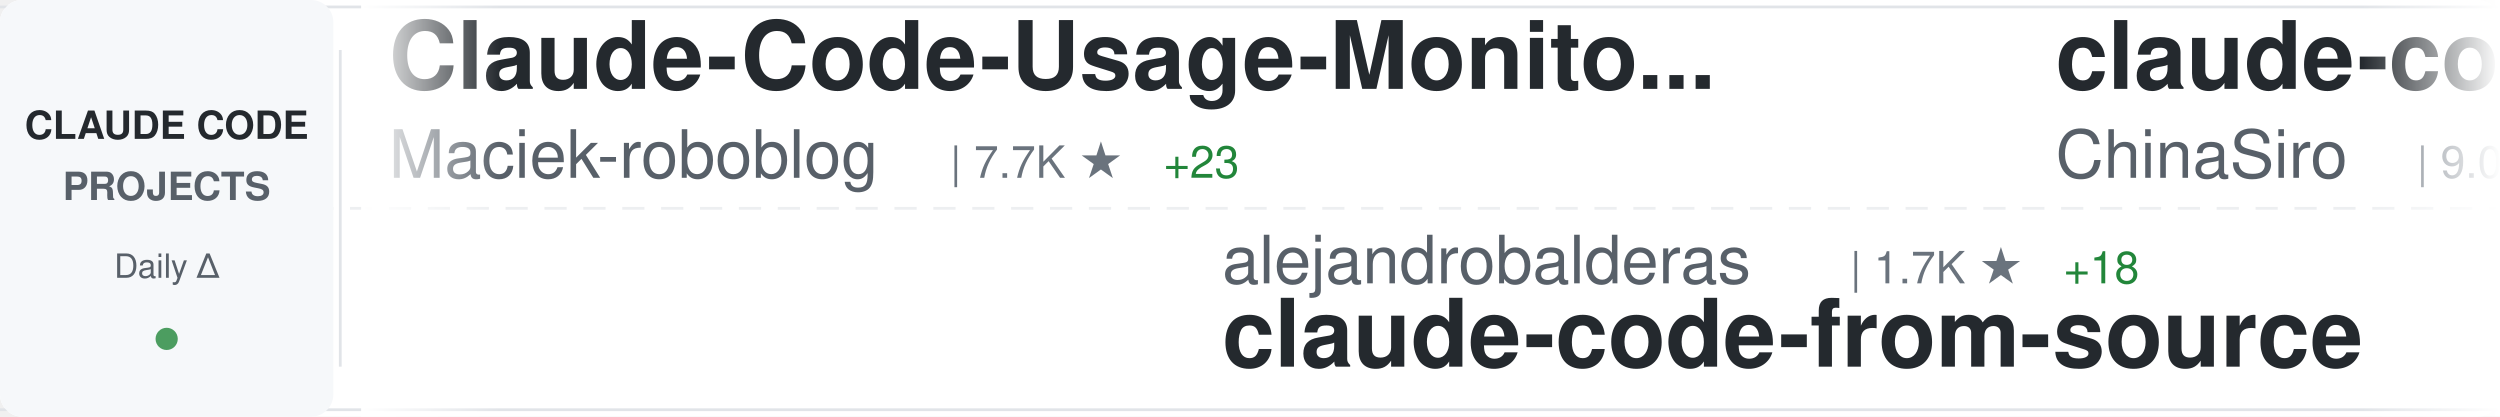
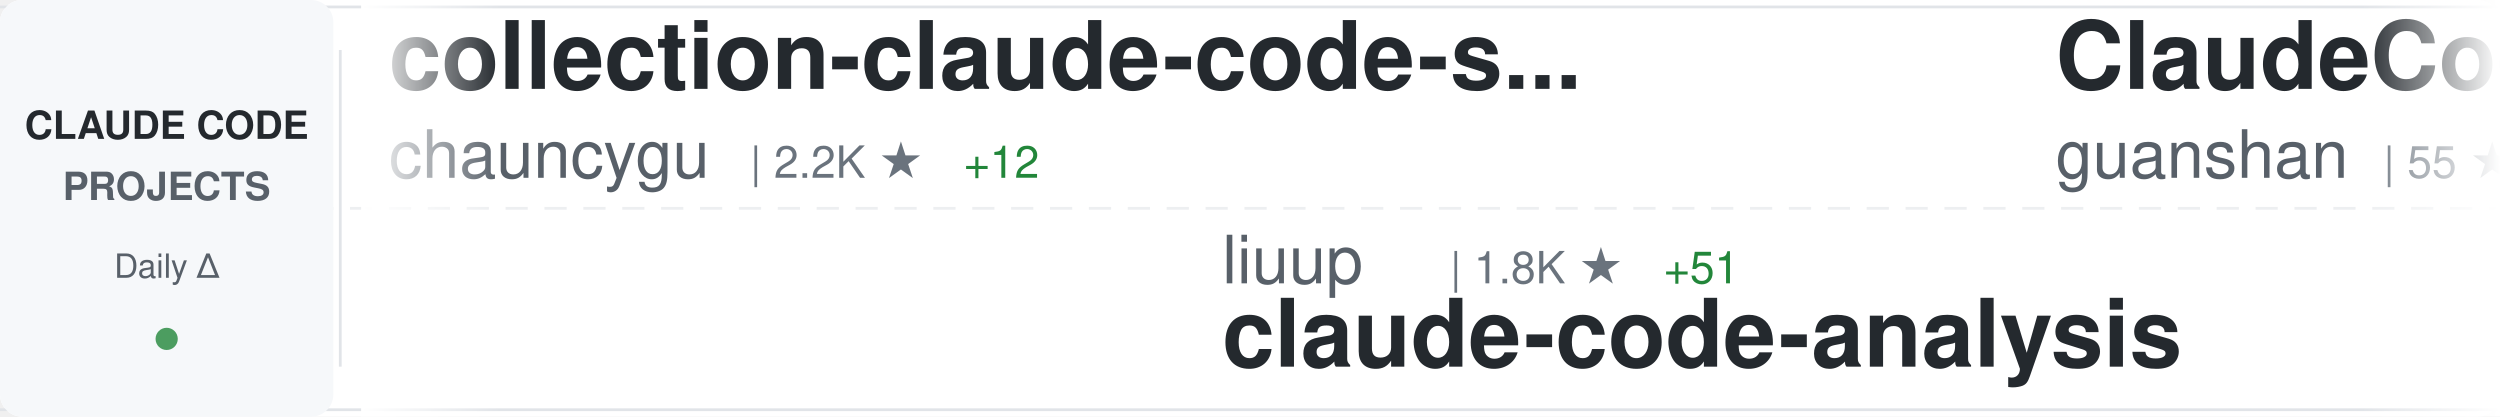
<svg xmlns="http://www.w3.org/2000/svg" width="900" height="150">
  <defs>
    <linearGradient id="awesomeLeftFade" x1="0%" y1="0%" x2="100%" y2="0%">
      <stop offset="0%" style="stop-color:#ffffff;stop-opacity:1" />
      <stop offset="100%" style="stop-color:#ffffff;stop-opacity:0" />
    </linearGradient>
    <linearGradient id="awesomeRightFade" x1="0%" y1="0%" x2="100%" y2="0%">
      <stop offset="0%" style="stop-color:#ffffff;stop-opacity:0" />
      <stop offset="100%" style="stop-color:#ffffff;stop-opacity:1" />
    </linearGradient>
  </defs>
  <rect width="900" height="150" fill="#ffffff" rx="8" />
  <rect x="0" y="2" width="900" height="1" fill="#e1e4e8" />
  <rect x="0" y="147" width="900" height="1" fill="#e1e4e8" />
  <line x1="0" y1="75" x2="900" y2="75" stroke="#e1e4e8" stroke-width="1" stroke-dasharray="8 6" opacity="0.6" />
  <rect x="0" y="0" width="120" height="150" fill="#f6f8fa" rx="8" />
  <text x="60" y="50" font-family="-apple-system, BlinkMacSystemFont, 'Segoe UI', Helvetica, Arial, sans-serif" font-size="14" font-weight="600" fill="#24292e" text-anchor="middle">CLAUDE CODE</text>
  <text x="60" y="72" font-family="-apple-system, BlinkMacSystemFont, 'Segoe UI', Helvetica, Arial, sans-serif" font-size="14" font-weight="600" fill="#586069" text-anchor="middle">PROJECTS</text>
  <text x="60" y="100" font-family="-apple-system, BlinkMacSystemFont, 'Segoe UI', Helvetica, Arial, sans-serif" font-size="12" font-weight="500" fill="#586069" text-anchor="middle">Daily Δ</text>
  <circle cx="60" cy="122" r="4" fill="#22863a" opacity="0.8" />
  <rect x="122" y="18" width="1" height="114" fill="#e1e4e8" />
  <clipPath id="awesomeTickerClip">
    <rect x="130" y="0" width="770" height="150" />
  </clipPath>
  <g clip-path="url(#awesomeTickerClip)">
    <g id="awesomeTickerItems">
      <animateTransform attributeName="transform" attributeType="XML" type="translate" from="0 0" to="-3000 0" dur="54s" repeatCount="indefinite" />
      <g transform="translate(0, 0)">
-         <text x="140" y="32" font-family="-apple-system, BlinkMacSystemFont, 'Segoe UI', Helvetica, Arial, sans-serif" font-size="34" font-weight="600" fill="#24292e">Claude-Code-Usage-Monito...</text>
-         <text x="140" y="64" font-family="-apple-system, BlinkMacSystemFont, 'Segoe UI', Helvetica, Arial, sans-serif" font-size="24" font-weight="400" fill="#586069">Maciek-roboblog</text>
-         <text x="342" y="64" font-family="-apple-system, BlinkMacSystemFont, 'Segoe UI', Helvetica, Arial, sans-serif" font-size="16" font-weight="500" fill="#6a737d">| 7.7K ★</text>
-         <text x="419" y="64" font-family="-apple-system, BlinkMacSystemFont, 'Segoe UI', Helvetica, Arial, sans-serif" font-size="16" font-weight="500" fill="#22863a"> +23</text>
+         <text x="140" y="32" font-family="-apple-system, BlinkMacSystemFont, 'Segoe UI', Helvetica, Arial, sans-serif" font-size="34" font-weight="600" fill="#24292e">collection-claude-code-s...</text>
+         <text x="140" y="64" font-family="-apple-system, BlinkMacSystemFont, 'Segoe UI', Helvetica, Arial, sans-serif" font-size="24" font-weight="400" fill="#586069">chauncygu</text>
+         <text x="270" y="64" font-family="-apple-system, BlinkMacSystemFont, 'Segoe UI', Helvetica, Arial, sans-serif" font-size="16" font-weight="500" fill="#6a737d">| 2.2K ★</text>
+         <text x="347" y="64" font-family="-apple-system, BlinkMacSystemFont, 'Segoe UI', Helvetica, Arial, sans-serif" font-size="16" font-weight="500" fill="#22863a"> +12</text>
      </g>
      <g transform="translate(300, 0)">
-         <text x="140" y="102" font-family="-apple-system, BlinkMacSystemFont, 'Segoe UI', Helvetica, Arial, sans-serif" font-size="24" font-weight="400" fill="#586069">alejandrobalderas</text>
-         <text x="366" y="102" font-family="-apple-system, BlinkMacSystemFont, 'Segoe UI', Helvetica, Arial, sans-serif" font-size="16" font-weight="500" fill="#6a737d">| 1.7K ★</text>
-         <text x="443" y="102" font-family="-apple-system, BlinkMacSystemFont, 'Segoe UI', Helvetica, Arial, sans-serif" font-size="16" font-weight="500" fill="#22863a"> +18</text>
-         <text x="140" y="132" font-family="-apple-system, BlinkMacSystemFont, 'Segoe UI', Helvetica, Arial, sans-serif" font-size="34" font-weight="600" fill="#24292e">claude-code-from-source</text>
+         <text x="140" y="102" font-family="-apple-system, BlinkMacSystemFont, 'Segoe UI', Helvetica, Arial, sans-serif" font-size="24" font-weight="400" fill="#586069">liuup</text>
+         <text x="222" y="102" font-family="-apple-system, BlinkMacSystemFont, 'Segoe UI', Helvetica, Arial, sans-serif" font-size="16" font-weight="500" fill="#6a737d">| 1.8K ★</text>
+         <text x="299" y="102" font-family="-apple-system, BlinkMacSystemFont, 'Segoe UI', Helvetica, Arial, sans-serif" font-size="16" font-weight="500" fill="#22863a"> +51</text>
+         <text x="140" y="132" font-family="-apple-system, BlinkMacSystemFont, 'Segoe UI', Helvetica, Arial, sans-serif" font-size="34" font-weight="600" fill="#24292e">claude-code-analysis</text>
      </g>
      <g transform="translate(600, 0)">
-         <text x="140" y="32" font-family="-apple-system, BlinkMacSystemFont, 'Segoe UI', Helvetica, Arial, sans-serif" font-size="34" font-weight="600" fill="#24292e">claude-code-sourcemap</text>
-         <text x="140" y="64" font-family="-apple-system, BlinkMacSystemFont, 'Segoe UI', Helvetica, Arial, sans-serif" font-size="24" font-weight="400" fill="#586069">ChinaSiro</text>
-         <text x="270" y="64" font-family="-apple-system, BlinkMacSystemFont, 'Segoe UI', Helvetica, Arial, sans-serif" font-size="16" font-weight="500" fill="#6a737d">| 9.0K ★</text>
-         <text x="347" y="64" font-family="-apple-system, BlinkMacSystemFont, 'Segoe UI', Helvetica, Arial, sans-serif" font-size="16" font-weight="500" fill="#22863a"> +17</text>
+         <text x="140" y="32" font-family="-apple-system, BlinkMacSystemFont, 'Segoe UI', Helvetica, Arial, sans-serif" font-size="34" font-weight="600" fill="#24292e">ClaudeCode</text>
+         <text x="140" y="64" font-family="-apple-system, BlinkMacSystemFont, 'Segoe UI', Helvetica, Arial, sans-serif" font-size="24" font-weight="400" fill="#586069">guanshan</text>
+         <text x="258" y="64" font-family="-apple-system, BlinkMacSystemFont, 'Segoe UI', Helvetica, Arial, sans-serif" font-size="16" font-weight="500" fill="#6a737d">| 55 ★</text>
      </g>
      <g transform="translate(900, 0)">
-         <text x="140" y="102" font-family="-apple-system, BlinkMacSystemFont, 'Segoe UI', Helvetica, Arial, sans-serif" font-size="24" font-weight="400" fill="#586069">rohitg00</text>
-         <text x="258" y="102" font-family="-apple-system, BlinkMacSystemFont, 'Segoe UI', Helvetica, Arial, sans-serif" font-size="16" font-weight="500" fill="#6a737d">| 1.4K ★</text>
-         <text x="335" y="102" font-family="-apple-system, BlinkMacSystemFont, 'Segoe UI', Helvetica, Arial, sans-serif" font-size="16" font-weight="500" fill="#22863a"> +17</text>
-         <text x="140" y="132" font-family="-apple-system, BlinkMacSystemFont, 'Segoe UI', Helvetica, Arial, sans-serif" font-size="34" font-weight="600" fill="#24292e">awesome-claude-code-tool...</text>
+         <text x="140" y="102" font-family="-apple-system, BlinkMacSystemFont, 'Segoe UI', Helvetica, Arial, sans-serif" font-size="24" font-weight="400" fill="#586069">anthropics</text>
+         <text x="282" y="102" font-family="-apple-system, BlinkMacSystemFont, 'Segoe UI', Helvetica, Arial, sans-serif" font-size="16" font-weight="500" fill="#6a737d">| 121.5K ★</text>
+         <text x="377" y="102" font-family="-apple-system, BlinkMacSystemFont, 'Segoe UI', Helvetica, Arial, sans-serif" font-size="16" font-weight="500" fill="#22863a"> +639</text>
+         <text x="140" y="132" font-family="-apple-system, BlinkMacSystemFont, 'Segoe UI', Helvetica, Arial, sans-serif" font-size="34" font-weight="600" fill="#24292e">skills</text>
      </g>
      <g transform="translate(1200, 0)">
-         <text x="140" y="32" font-family="-apple-system, BlinkMacSystemFont, 'Segoe UI', Helvetica, Arial, sans-serif" font-size="34" font-weight="600" fill="#24292e">antigravity-awesome-skil...</text>
-         <text x="140" y="64" font-family="-apple-system, BlinkMacSystemFont, 'Segoe UI', Helvetica, Arial, sans-serif" font-size="24" font-weight="400" fill="#586069">sickn33</text>
-         <text x="246" y="64" font-family="-apple-system, BlinkMacSystemFont, 'Segoe UI', Helvetica, Arial, sans-serif" font-size="16" font-weight="500" fill="#6a737d">| 34.3K ★</text>
-         <text x="332" y="64" font-family="-apple-system, BlinkMacSystemFont, 'Segoe UI', Helvetica, Arial, sans-serif" font-size="16" font-weight="500" fill="#22863a"> +222</text>
+         <text x="140" y="32" font-family="-apple-system, BlinkMacSystemFont, 'Segoe UI', Helvetica, Arial, sans-serif" font-size="34" font-weight="600" fill="#24292e">claude-code-source</text>
+         <text x="140" y="64" font-family="-apple-system, BlinkMacSystemFont, 'Segoe UI', Helvetica, Arial, sans-serif" font-size="24" font-weight="400" fill="#586069">JrCx7scC</text>
+         <text x="258" y="64" font-family="-apple-system, BlinkMacSystemFont, 'Segoe UI', Helvetica, Arial, sans-serif" font-size="16" font-weight="500" fill="#6a737d">| 355 ★</text>
+         <text x="326" y="64" font-family="-apple-system, BlinkMacSystemFont, 'Segoe UI', Helvetica, Arial, sans-serif" font-size="16" font-weight="500" fill="#22863a"> +1</text>
      </g>
      <g transform="translate(1500, 0)">
-         <text x="140" y="102" font-family="-apple-system, BlinkMacSystemFont, 'Segoe UI', Helvetica, Arial, sans-serif" font-size="24" font-weight="400" fill="#586069">diet103</text>
-         <text x="246" y="102" font-family="-apple-system, BlinkMacSystemFont, 'Segoe UI', Helvetica, Arial, sans-serif" font-size="16" font-weight="500" fill="#6a737d">| 9.5K ★</text>
-         <text x="323" y="102" font-family="-apple-system, BlinkMacSystemFont, 'Segoe UI', Helvetica, Arial, sans-serif" font-size="16" font-weight="500" fill="#22863a"> +16</text>
-         <text x="140" y="132" font-family="-apple-system, BlinkMacSystemFont, 'Segoe UI', Helvetica, Arial, sans-serif" font-size="34" font-weight="600" fill="#24292e">claude-code-infrastructu...</text>
+         <text x="140" y="102" font-family="-apple-system, BlinkMacSystemFont, 'Segoe UI', Helvetica, Arial, sans-serif" font-size="24" font-weight="400" fill="#586069">ykdojo</text>
+         <text x="234" y="102" font-family="-apple-system, BlinkMacSystemFont, 'Segoe UI', Helvetica, Arial, sans-serif" font-size="16" font-weight="500" fill="#6a737d">| 7.9K ★</text>
+         <text x="311" y="102" font-family="-apple-system, BlinkMacSystemFont, 'Segoe UI', Helvetica, Arial, sans-serif" font-size="16" font-weight="500" fill="#22863a"> +22</text>
+         <text x="140" y="132" font-family="-apple-system, BlinkMacSystemFont, 'Segoe UI', Helvetica, Arial, sans-serif" font-size="34" font-weight="600" fill="#24292e">claude-code-tips</text>
      </g>
      <g transform="translate(1800, 0)">
-         <text x="140" y="32" font-family="-apple-system, BlinkMacSystemFont, 'Segoe UI', Helvetica, Arial, sans-serif" font-size="34" font-weight="600" fill="#24292e">claude_code_src</text>
-         <text x="140" y="64" font-family="-apple-system, BlinkMacSystemFont, 'Segoe UI', Helvetica, Arial, sans-serif" font-size="24" font-weight="400" fill="#586069">ponponon</text>
-         <text x="258" y="64" font-family="-apple-system, BlinkMacSystemFont, 'Segoe UI', Helvetica, Arial, sans-serif" font-size="16" font-weight="500" fill="#6a737d">| 2.2K ★</text>
-         <text x="335" y="64" font-family="-apple-system, BlinkMacSystemFont, 'Segoe UI', Helvetica, Arial, sans-serif" font-size="16" font-weight="500" fill="#22863a"> +2</text>
+         <text x="140" y="32" font-family="-apple-system, BlinkMacSystemFont, 'Segoe UI', Helvetica, Arial, sans-serif" font-size="34" font-weight="600" fill="#24292e">claude-coder</text>
+         <text x="140" y="64" font-family="-apple-system, BlinkMacSystemFont, 'Segoe UI', Helvetica, Arial, sans-serif" font-size="24" font-weight="400" fill="#586069">kodu-ai</text>
+         <text x="246" y="64" font-family="-apple-system, BlinkMacSystemFont, 'Segoe UI', Helvetica, Arial, sans-serif" font-size="16" font-weight="500" fill="#6a737d">| 5.3K ★</text>
      </g>
      <g transform="translate(2100, 0)">
-         <text x="140" y="102" font-family="-apple-system, BlinkMacSystemFont, 'Segoe UI', Helvetica, Arial, sans-serif" font-size="24" font-weight="400" fill="#586069">JrCx7scC</text>
-         <text x="258" y="102" font-family="-apple-system, BlinkMacSystemFont, 'Segoe UI', Helvetica, Arial, sans-serif" font-size="16" font-weight="500" fill="#6a737d">| 355 ★</text>
-         <text x="326" y="102" font-family="-apple-system, BlinkMacSystemFont, 'Segoe UI', Helvetica, Arial, sans-serif" font-size="16" font-weight="500" fill="#22863a"> +1</text>
-         <text x="140" y="132" font-family="-apple-system, BlinkMacSystemFont, 'Segoe UI', Helvetica, Arial, sans-serif" font-size="34" font-weight="600" fill="#24292e">claude-code-source</text>
+         <text x="140" y="102" font-family="-apple-system, BlinkMacSystemFont, 'Segoe UI', Helvetica, Arial, sans-serif" font-size="24" font-weight="400" fill="#586069">anthropics</text>
+         <text x="282" y="102" font-family="-apple-system, BlinkMacSystemFont, 'Segoe UI', Helvetica, Arial, sans-serif" font-size="16" font-weight="500" fill="#6a737d">| 797 ★</text>
+         <text x="350" y="102" font-family="-apple-system, BlinkMacSystemFont, 'Segoe UI', Helvetica, Arial, sans-serif" font-size="16" font-weight="500" fill="#22863a"> +5</text>
+         <text x="140" y="132" font-family="-apple-system, BlinkMacSystemFont, 'Segoe UI', Helvetica, Arial, sans-serif" font-size="34" font-weight="600" fill="#24292e">claude-code-base-action</text>
      </g>
      <g transform="translate(2400, 0)">
-         <text x="140" y="32" font-family="-apple-system, BlinkMacSystemFont, 'Segoe UI', Helvetica, Arial, sans-serif" font-size="34" font-weight="600" fill="#24292e">Open-ClaudeCode</text>
-         <text x="140" y="64" font-family="-apple-system, BlinkMacSystemFont, 'Segoe UI', Helvetica, Arial, sans-serif" font-size="24" font-weight="400" fill="#586069">LING71671</text>
-         <text x="270" y="64" font-family="-apple-system, BlinkMacSystemFont, 'Segoe UI', Helvetica, Arial, sans-serif" font-size="16" font-weight="500" fill="#6a737d">| 765 ★</text>
-         <text x="338" y="64" font-family="-apple-system, BlinkMacSystemFont, 'Segoe UI', Helvetica, Arial, sans-serif" font-size="16" font-weight="500" fill="#22863a"> +3</text>
+         <text x="140" y="32" font-family="-apple-system, BlinkMacSystemFont, 'Segoe UI', Helvetica, Arial, sans-serif" font-size="34" font-weight="600" fill="#24292e">Claude-code</text>
+         <text x="140" y="64" font-family="-apple-system, BlinkMacSystemFont, 'Segoe UI', Helvetica, Arial, sans-serif" font-size="24" font-weight="400" fill="#586069">zstmfhy</text>
+         <text x="246" y="64" font-family="-apple-system, BlinkMacSystemFont, 'Segoe UI', Helvetica, Arial, sans-serif" font-size="16" font-weight="500" fill="#6a737d">| 191 ★</text>
      </g>
      <g transform="translate(2700, 0)">
        <text x="140" y="102" font-family="-apple-system, BlinkMacSystemFont, 'Segoe UI', Helvetica, Arial, sans-serif" font-size="24" font-weight="400" fill="#586069">lorryjovens-hub</text>
        <text x="342" y="102" font-family="-apple-system, BlinkMacSystemFont, 'Segoe UI', Helvetica, Arial, sans-serif" font-size="16" font-weight="500" fill="#6a737d">| 1.4K ★</text>
-         <text x="419" y="102" font-family="-apple-system, BlinkMacSystemFont, 'Segoe UI', Helvetica, Arial, sans-serif" font-size="16" font-weight="500" fill="#22863a"> +11</text>
+         <text x="419" y="102" font-family="-apple-system, BlinkMacSystemFont, 'Segoe UI', Helvetica, Arial, sans-serif" font-size="16" font-weight="500" fill="#22863a"> +10</text>
        <text x="140" y="132" font-family="-apple-system, BlinkMacSystemFont, 'Segoe UI', Helvetica, Arial, sans-serif" font-size="34" font-weight="600" fill="#24292e">claude-code-rust</text>
      </g>
      <g transform="translate(3000, 0)">
-         <text x="140" y="32" font-family="-apple-system, BlinkMacSystemFont, 'Segoe UI', Helvetica, Arial, sans-serif" font-size="34" font-weight="600" fill="#24292e">Claude-Code-Usage-Monito...</text>
-         <text x="140" y="64" font-family="-apple-system, BlinkMacSystemFont, 'Segoe UI', Helvetica, Arial, sans-serif" font-size="24" font-weight="400" fill="#586069">Maciek-roboblog</text>
-         <text x="342" y="64" font-family="-apple-system, BlinkMacSystemFont, 'Segoe UI', Helvetica, Arial, sans-serif" font-size="16" font-weight="500" fill="#6a737d">| 7.7K ★</text>
-         <text x="419" y="64" font-family="-apple-system, BlinkMacSystemFont, 'Segoe UI', Helvetica, Arial, sans-serif" font-size="16" font-weight="500" fill="#22863a"> +23</text>
+         <text x="140" y="32" font-family="-apple-system, BlinkMacSystemFont, 'Segoe UI', Helvetica, Arial, sans-serif" font-size="34" font-weight="600" fill="#24292e">collection-claude-code-s...</text>
+         <text x="140" y="64" font-family="-apple-system, BlinkMacSystemFont, 'Segoe UI', Helvetica, Arial, sans-serif" font-size="24" font-weight="400" fill="#586069">chauncygu</text>
+         <text x="270" y="64" font-family="-apple-system, BlinkMacSystemFont, 'Segoe UI', Helvetica, Arial, sans-serif" font-size="16" font-weight="500" fill="#6a737d">| 2.2K ★</text>
+         <text x="347" y="64" font-family="-apple-system, BlinkMacSystemFont, 'Segoe UI', Helvetica, Arial, sans-serif" font-size="16" font-weight="500" fill="#22863a"> +12</text>
      </g>
      <g transform="translate(3300, 0)">
-         <text x="140" y="102" font-family="-apple-system, BlinkMacSystemFont, 'Segoe UI', Helvetica, Arial, sans-serif" font-size="24" font-weight="400" fill="#586069">alejandrobalderas</text>
-         <text x="366" y="102" font-family="-apple-system, BlinkMacSystemFont, 'Segoe UI', Helvetica, Arial, sans-serif" font-size="16" font-weight="500" fill="#6a737d">| 1.7K ★</text>
-         <text x="443" y="102" font-family="-apple-system, BlinkMacSystemFont, 'Segoe UI', Helvetica, Arial, sans-serif" font-size="16" font-weight="500" fill="#22863a"> +18</text>
-         <text x="140" y="132" font-family="-apple-system, BlinkMacSystemFont, 'Segoe UI', Helvetica, Arial, sans-serif" font-size="34" font-weight="600" fill="#24292e">claude-code-from-source</text>
+         <text x="140" y="102" font-family="-apple-system, BlinkMacSystemFont, 'Segoe UI', Helvetica, Arial, sans-serif" font-size="24" font-weight="400" fill="#586069">liuup</text>
+         <text x="222" y="102" font-family="-apple-system, BlinkMacSystemFont, 'Segoe UI', Helvetica, Arial, sans-serif" font-size="16" font-weight="500" fill="#6a737d">| 1.8K ★</text>
+         <text x="299" y="102" font-family="-apple-system, BlinkMacSystemFont, 'Segoe UI', Helvetica, Arial, sans-serif" font-size="16" font-weight="500" fill="#22863a"> +51</text>
+         <text x="140" y="132" font-family="-apple-system, BlinkMacSystemFont, 'Segoe UI', Helvetica, Arial, sans-serif" font-size="34" font-weight="600" fill="#24292e">claude-code-analysis</text>
      </g>
      <g transform="translate(3600, 0)">
-         <text x="140" y="32" font-family="-apple-system, BlinkMacSystemFont, 'Segoe UI', Helvetica, Arial, sans-serif" font-size="34" font-weight="600" fill="#24292e">claude-code-sourcemap</text>
-         <text x="140" y="64" font-family="-apple-system, BlinkMacSystemFont, 'Segoe UI', Helvetica, Arial, sans-serif" font-size="24" font-weight="400" fill="#586069">ChinaSiro</text>
-         <text x="270" y="64" font-family="-apple-system, BlinkMacSystemFont, 'Segoe UI', Helvetica, Arial, sans-serif" font-size="16" font-weight="500" fill="#6a737d">| 9.0K ★</text>
-         <text x="347" y="64" font-family="-apple-system, BlinkMacSystemFont, 'Segoe UI', Helvetica, Arial, sans-serif" font-size="16" font-weight="500" fill="#22863a"> +17</text>
+         <text x="140" y="32" font-family="-apple-system, BlinkMacSystemFont, 'Segoe UI', Helvetica, Arial, sans-serif" font-size="34" font-weight="600" fill="#24292e">ClaudeCode</text>
+         <text x="140" y="64" font-family="-apple-system, BlinkMacSystemFont, 'Segoe UI', Helvetica, Arial, sans-serif" font-size="24" font-weight="400" fill="#586069">guanshan</text>
+         <text x="258" y="64" font-family="-apple-system, BlinkMacSystemFont, 'Segoe UI', Helvetica, Arial, sans-serif" font-size="16" font-weight="500" fill="#6a737d">| 55 ★</text>
      </g>
      <g transform="translate(3900, 0)">
-         <text x="140" y="102" font-family="-apple-system, BlinkMacSystemFont, 'Segoe UI', Helvetica, Arial, sans-serif" font-size="24" font-weight="400" fill="#586069">rohitg00</text>
-         <text x="258" y="102" font-family="-apple-system, BlinkMacSystemFont, 'Segoe UI', Helvetica, Arial, sans-serif" font-size="16" font-weight="500" fill="#6a737d">| 1.4K ★</text>
-         <text x="335" y="102" font-family="-apple-system, BlinkMacSystemFont, 'Segoe UI', Helvetica, Arial, sans-serif" font-size="16" font-weight="500" fill="#22863a"> +17</text>
-         <text x="140" y="132" font-family="-apple-system, BlinkMacSystemFont, 'Segoe UI', Helvetica, Arial, sans-serif" font-size="34" font-weight="600" fill="#24292e">awesome-claude-code-tool...</text>
+         <text x="140" y="102" font-family="-apple-system, BlinkMacSystemFont, 'Segoe UI', Helvetica, Arial, sans-serif" font-size="24" font-weight="400" fill="#586069">anthropics</text>
+         <text x="282" y="102" font-family="-apple-system, BlinkMacSystemFont, 'Segoe UI', Helvetica, Arial, sans-serif" font-size="16" font-weight="500" fill="#6a737d">| 121.5K ★</text>
+         <text x="377" y="102" font-family="-apple-system, BlinkMacSystemFont, 'Segoe UI', Helvetica, Arial, sans-serif" font-size="16" font-weight="500" fill="#22863a"> +639</text>
+         <text x="140" y="132" font-family="-apple-system, BlinkMacSystemFont, 'Segoe UI', Helvetica, Arial, sans-serif" font-size="34" font-weight="600" fill="#24292e">skills</text>
      </g>
    </g>
  </g>
  <rect x="130" y="0" width="50" height="150" fill="url(#awesomeLeftFade)" />
  <rect x="850" y="0" width="50" height="150" fill="url(#awesomeRightFade)" />
</svg>
